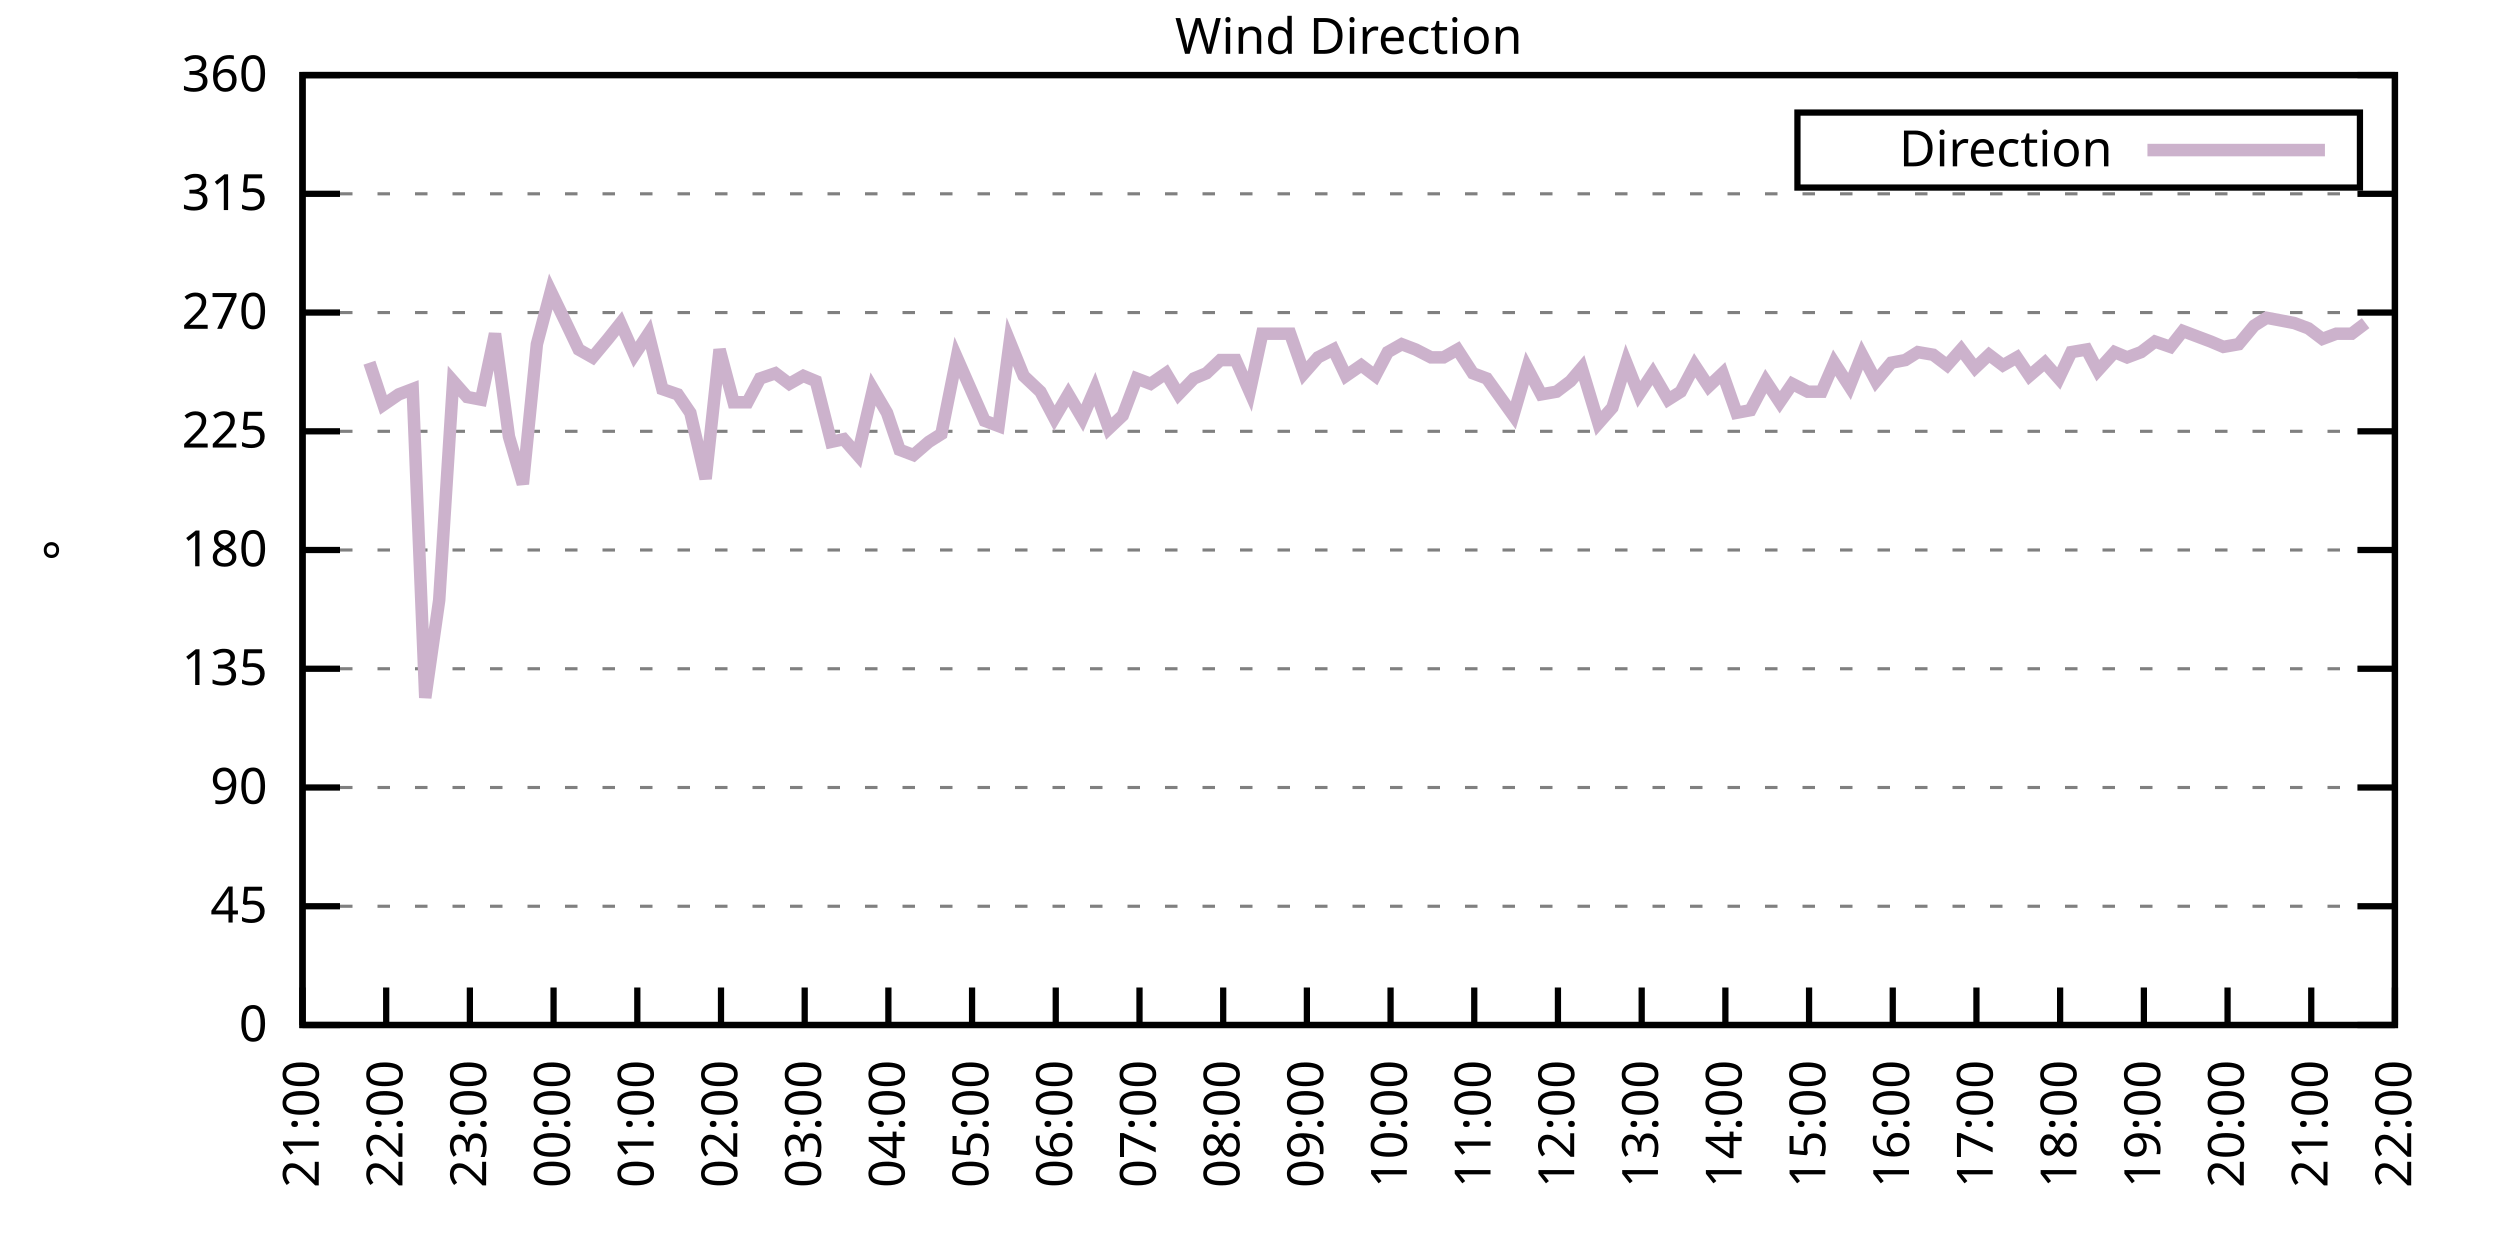
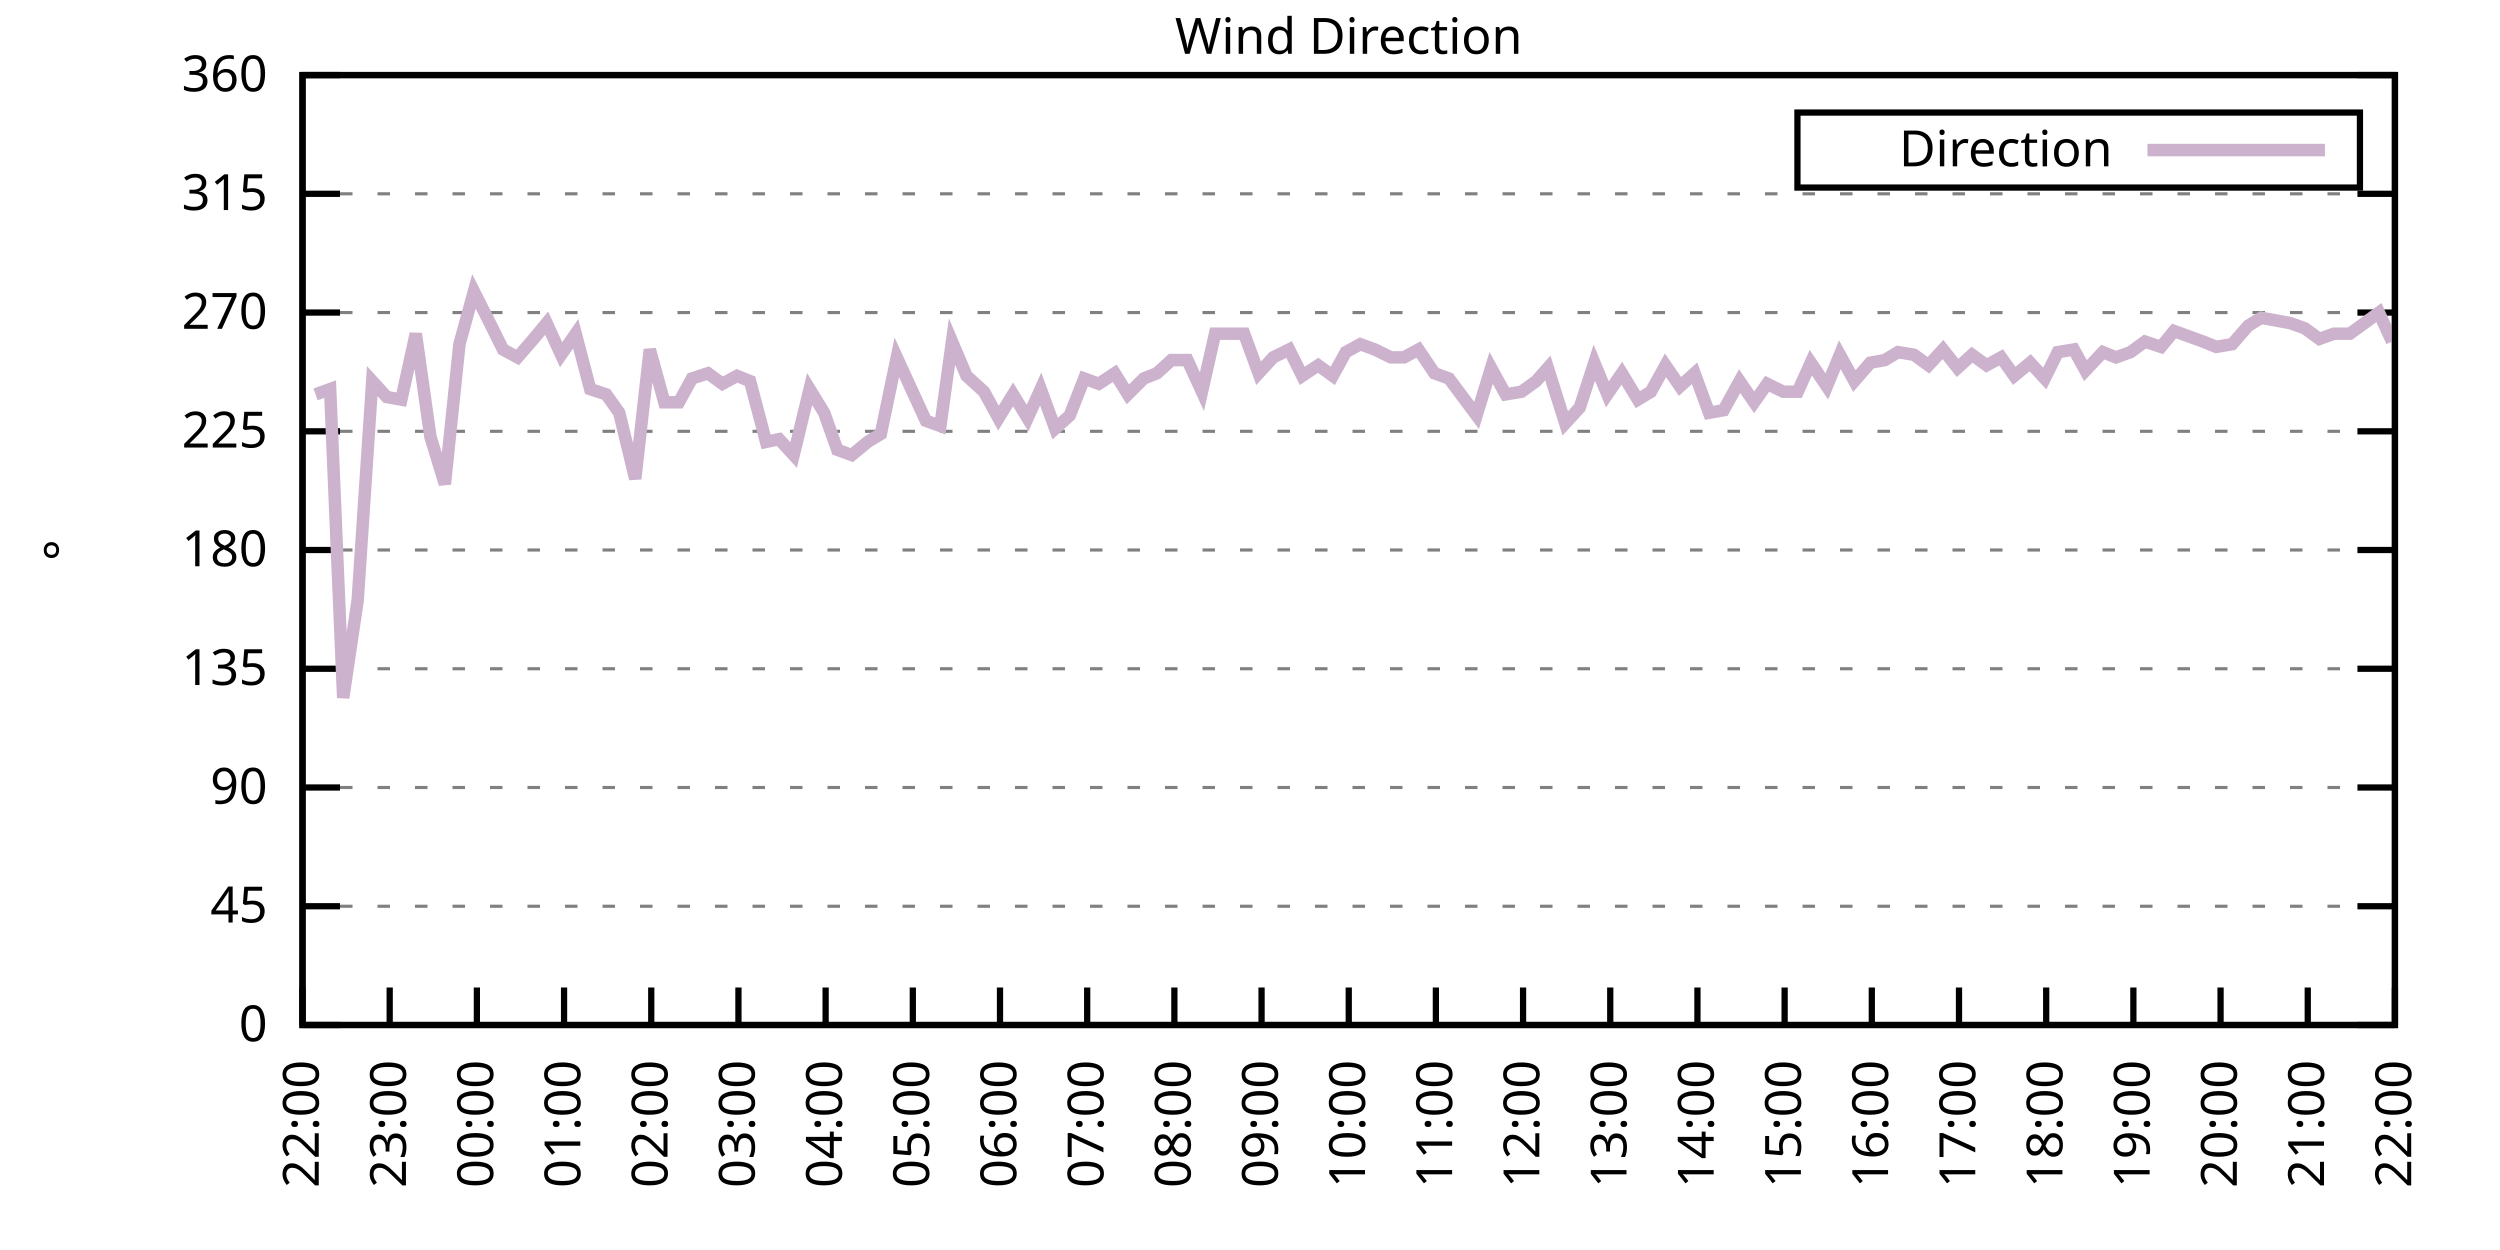
<svg xmlns="http://www.w3.org/2000/svg" xmlns:xlink="http://www.w3.org/1999/xlink" width="400" height="200" viewBox="0 0 400 200">
  <g id="gnuplot_canvas">
    <rect x="0" y="0" width="400" height="200" fill="none" />
    <defs>
      <circle id="gpDot" r="0.5" stroke-width="0.5" stroke="currentColor" />
      <path id="gpPt0" stroke-width="0.333" stroke="currentColor" d="M-1,0 h2 M0,-1 v2" />
      <path id="gpPt1" stroke-width="0.333" stroke="currentColor" d="M-1,-1 L1,1 M1,-1 L-1,1" />
      <path id="gpPt2" stroke-width="0.333" stroke="currentColor" d="M-1,0 L1,0 M0,-1 L0,1 M-1,-1 L1,1 M-1,1 L1,-1" />
      <rect id="gpPt3" stroke-width="0.333" stroke="currentColor" x="-1" y="-1" width="2" height="2" />
      <rect id="gpPt4" stroke-width="0.333" stroke="currentColor" fill="currentColor" x="-1" y="-1" width="2" height="2" />
      <circle id="gpPt5" stroke-width="0.333" stroke="currentColor" cx="0" cy="0" r="1" />
      <use xlink:href="#gpPt5" id="gpPt6" fill="currentColor" stroke="none" />
      <path id="gpPt7" stroke-width="0.333" stroke="currentColor" d="M0,-1.33 L-1.33,0.67 L1.33,0.67 z" />
      <use xlink:href="#gpPt7" id="gpPt8" fill="currentColor" stroke="none" />
      <use xlink:href="#gpPt7" id="gpPt9" stroke="currentColor" transform="rotate(180)" />
      <use xlink:href="#gpPt9" id="gpPt10" fill="currentColor" stroke="none" />
      <use xlink:href="#gpPt3" id="gpPt11" stroke="currentColor" transform="rotate(45)" />
      <use xlink:href="#gpPt11" id="gpPt12" fill="currentColor" stroke="none" />
      <path id="gpPt13" stroke-width="0.333" stroke="currentColor" d="M0,1.330 L1.265,0.411 L0.782,-1.067 L-0.782,-1.076 L-1.265,0.411 z" />
      <use xlink:href="#gpPt13" id="gpPt14" fill="currentColor" stroke="none" />
      <filter id="textbox" filterUnits="objectBoundingBox" x="0" y="0" height="1" width="1">
        <feFlood flood-color="white" flood-opacity="1" result="bgnd" />
        <feComposite in="SourceGraphic" in2="bgnd" operator="atop" />
      </filter>
      <filter id="greybox" filterUnits="objectBoundingBox" x="0" y="0" height="1" width="1">
        <feFlood flood-color="lightgrey" flood-opacity="1" result="grey" />
        <feComposite in="SourceGraphic" in2="grey" operator="atop" />
      </filter>
    </defs>
    <g fill="none" color="white" stroke="currentColor" stroke-width="1.00" stroke-linecap="butt" stroke-linejoin="miter">
</g>
    <g fill="none" color="black" stroke="currentColor" stroke-width="1.00" stroke-linecap="butt" stroke-linejoin="miter">
      <g stroke="none" shape-rendering="crispEdges">
        <polygon fill="rgb(255, 255, 255)" points="48.40,164.00 383.18,164.00 383.18,12.02 48.40,12.02 " />
      </g>
    </g>
    <g fill="none" color="black" stroke="currentColor" stroke-width="1.00" stroke-linecap="butt" stroke-linejoin="miter">
</g>
    <g fill="none" color="black" stroke="black" stroke-width="0.50" stroke-linecap="butt" stroke-linejoin="miter">
</g>
    <g fill="none" color="gray" stroke="currentColor" stroke-width="0.50" stroke-linecap="butt" stroke-linejoin="miter">
      <path stroke="gray" stroke-dasharray="2,4" class="gridline" d="M48.40,164.00 L383.19,164.00  " />
    </g>
    <g fill="none" color="gray" stroke="gray" stroke-width="1.00" stroke-linecap="butt" stroke-linejoin="miter">
</g>
    <g fill="none" color="black" stroke="currentColor" stroke-width="1.00" stroke-linecap="butt" stroke-linejoin="miter">
      <path stroke="black" d="M48.40,164.00 L54.40,164.00 M383.19,164.00 L377.19,164.00  " />
      <g transform="translate(42.80,166.60)" stroke="none" fill="black" font-family="Sans" font-size="8.00" text-anchor="end">
        <text>
          <tspan font-family="Sans"> 0</tspan>
        </text>
      </g>
    </g>
    <g fill="none" color="black" stroke="currentColor" stroke-width="1.00" stroke-linecap="butt" stroke-linejoin="miter">
</g>
    <g fill="none" color="black" stroke="black" stroke-width="0.50" stroke-linecap="butt" stroke-linejoin="miter">
</g>
    <g fill="none" color="gray" stroke="currentColor" stroke-width="0.50" stroke-linecap="butt" stroke-linejoin="miter">
      <path stroke="gray" stroke-dasharray="2,4" class="gridline" d="M48.40,145.00 L383.19,145.00  " />
    </g>
    <g fill="none" color="gray" stroke="gray" stroke-width="1.00" stroke-linecap="butt" stroke-linejoin="miter">
</g>
    <g fill="none" color="black" stroke="currentColor" stroke-width="1.00" stroke-linecap="butt" stroke-linejoin="miter">
      <path stroke="black" d="M48.40,145.00 L54.40,145.00 M383.19,145.00 L377.19,145.00  " />
      <g transform="translate(42.80,147.60)" stroke="none" fill="black" font-family="Sans" font-size="8.00" text-anchor="end">
        <text>
          <tspan font-family="Sans"> 45</tspan>
        </text>
      </g>
    </g>
    <g fill="none" color="black" stroke="currentColor" stroke-width="1.00" stroke-linecap="butt" stroke-linejoin="miter">
</g>
    <g fill="none" color="black" stroke="black" stroke-width="0.50" stroke-linecap="butt" stroke-linejoin="miter">
</g>
    <g fill="none" color="gray" stroke="currentColor" stroke-width="0.50" stroke-linecap="butt" stroke-linejoin="miter">
      <path stroke="gray" stroke-dasharray="2,4" class="gridline" d="M48.40,126.00 L383.19,126.00  " />
    </g>
    <g fill="none" color="gray" stroke="gray" stroke-width="1.00" stroke-linecap="butt" stroke-linejoin="miter">
</g>
    <g fill="none" color="black" stroke="currentColor" stroke-width="1.00" stroke-linecap="butt" stroke-linejoin="miter">
      <path stroke="black" d="M48.40,126.00 L54.40,126.00 M383.19,126.00 L377.19,126.00  " />
      <g transform="translate(42.80,128.60)" stroke="none" fill="black" font-family="Sans" font-size="8.00" text-anchor="end">
        <text>
          <tspan font-family="Sans"> 90</tspan>
        </text>
      </g>
    </g>
    <g fill="none" color="black" stroke="currentColor" stroke-width="1.00" stroke-linecap="butt" stroke-linejoin="miter">
</g>
    <g fill="none" color="black" stroke="black" stroke-width="0.50" stroke-linecap="butt" stroke-linejoin="miter">
</g>
    <g fill="none" color="gray" stroke="currentColor" stroke-width="0.50" stroke-linecap="butt" stroke-linejoin="miter">
      <path stroke="gray" stroke-dasharray="2,4" class="gridline" d="M48.40,107.00 L383.19,107.00  " />
    </g>
    <g fill="none" color="gray" stroke="gray" stroke-width="1.00" stroke-linecap="butt" stroke-linejoin="miter">
</g>
    <g fill="none" color="black" stroke="currentColor" stroke-width="1.00" stroke-linecap="butt" stroke-linejoin="miter">
      <path stroke="black" d="M48.40,107.00 L54.40,107.00 M383.19,107.00 L377.19,107.00  " />
      <g transform="translate(42.80,109.60)" stroke="none" fill="black" font-family="Sans" font-size="8.00" text-anchor="end">
        <text>
          <tspan font-family="Sans"> 135</tspan>
        </text>
      </g>
    </g>
    <g fill="none" color="black" stroke="currentColor" stroke-width="1.00" stroke-linecap="butt" stroke-linejoin="miter">
</g>
    <g fill="none" color="black" stroke="black" stroke-width="0.50" stroke-linecap="butt" stroke-linejoin="miter">
</g>
    <g fill="none" color="gray" stroke="currentColor" stroke-width="0.50" stroke-linecap="butt" stroke-linejoin="miter">
      <path stroke="gray" stroke-dasharray="2,4" class="gridline" d="M48.40,88.00 L383.19,88.00  " />
    </g>
    <g fill="none" color="gray" stroke="gray" stroke-width="1.00" stroke-linecap="butt" stroke-linejoin="miter">
</g>
    <g fill="none" color="black" stroke="currentColor" stroke-width="1.00" stroke-linecap="butt" stroke-linejoin="miter">
      <path stroke="black" d="M48.40,88.00 L54.40,88.00 M383.19,88.00 L377.19,88.00  " />
      <g transform="translate(42.80,90.60)" stroke="none" fill="black" font-family="Sans" font-size="8.00" text-anchor="end">
        <text>
          <tspan font-family="Sans"> 180</tspan>
        </text>
      </g>
    </g>
    <g fill="none" color="black" stroke="currentColor" stroke-width="1.00" stroke-linecap="butt" stroke-linejoin="miter">
</g>
    <g fill="none" color="black" stroke="black" stroke-width="0.50" stroke-linecap="butt" stroke-linejoin="miter">
</g>
    <g fill="none" color="gray" stroke="currentColor" stroke-width="0.50" stroke-linecap="butt" stroke-linejoin="miter">
      <path stroke="gray" stroke-dasharray="2,4" class="gridline" d="M48.40,69.01 L383.19,69.01  " />
    </g>
    <g fill="none" color="gray" stroke="gray" stroke-width="1.00" stroke-linecap="butt" stroke-linejoin="miter">
</g>
    <g fill="none" color="black" stroke="currentColor" stroke-width="1.00" stroke-linecap="butt" stroke-linejoin="miter">
      <path stroke="black" d="M48.40,69.01 L54.40,69.01 M383.19,69.01 L377.19,69.01  " />
      <g transform="translate(42.80,71.61)" stroke="none" fill="black" font-family="Sans" font-size="8.00" text-anchor="end">
        <text>
          <tspan font-family="Sans"> 225</tspan>
        </text>
      </g>
    </g>
    <g fill="none" color="black" stroke="currentColor" stroke-width="1.00" stroke-linecap="butt" stroke-linejoin="miter">
</g>
    <g fill="none" color="black" stroke="black" stroke-width="0.50" stroke-linecap="butt" stroke-linejoin="miter">
</g>
    <g fill="none" color="gray" stroke="currentColor" stroke-width="0.50" stroke-linecap="butt" stroke-linejoin="miter">
      <path stroke="gray" stroke-dasharray="2,4" class="gridline" d="M48.40,50.01 L383.19,50.01  " />
    </g>
    <g fill="none" color="gray" stroke="gray" stroke-width="1.00" stroke-linecap="butt" stroke-linejoin="miter">
</g>
    <g fill="none" color="black" stroke="currentColor" stroke-width="1.00" stroke-linecap="butt" stroke-linejoin="miter">
      <path stroke="black" d="M48.40,50.01 L54.40,50.01 M383.19,50.01 L377.19,50.01  " />
      <g transform="translate(42.80,52.61)" stroke="none" fill="black" font-family="Sans" font-size="8.00" text-anchor="end">
        <text>
          <tspan font-family="Sans"> 270</tspan>
        </text>
      </g>
    </g>
    <g fill="none" color="black" stroke="currentColor" stroke-width="1.00" stroke-linecap="butt" stroke-linejoin="miter">
</g>
    <g fill="none" color="black" stroke="black" stroke-width="0.50" stroke-linecap="butt" stroke-linejoin="miter">
</g>
    <g fill="none" color="gray" stroke="currentColor" stroke-width="0.50" stroke-linecap="butt" stroke-linejoin="miter">
      <path stroke="gray" stroke-dasharray="2,4" class="gridline" d="M48.40,31.01 L383.19,31.01  " />
    </g>
    <g fill="none" color="gray" stroke="gray" stroke-width="1.00" stroke-linecap="butt" stroke-linejoin="miter">
</g>
    <g fill="none" color="black" stroke="currentColor" stroke-width="1.00" stroke-linecap="butt" stroke-linejoin="miter">
      <path stroke="black" d="M48.40,31.01 L54.40,31.01 M383.19,31.01 L377.19,31.01  " />
      <g transform="translate(42.80,33.61)" stroke="none" fill="black" font-family="Sans" font-size="8.00" text-anchor="end">
        <text>
          <tspan font-family="Sans"> 315</tspan>
        </text>
      </g>
    </g>
    <g fill="none" color="black" stroke="currentColor" stroke-width="1.00" stroke-linecap="butt" stroke-linejoin="miter">
</g>
    <g fill="none" color="black" stroke="black" stroke-width="0.50" stroke-linecap="butt" stroke-linejoin="miter">
</g>
    <g fill="none" color="gray" stroke="currentColor" stroke-width="0.50" stroke-linecap="butt" stroke-linejoin="miter">
      <path stroke="gray" stroke-dasharray="2,4" class="gridline" d="M48.40,12.01 L383.19,12.01  " />
    </g>
    <g fill="none" color="gray" stroke="gray" stroke-width="1.00" stroke-linecap="butt" stroke-linejoin="miter">
</g>
    <g fill="none" color="black" stroke="currentColor" stroke-width="1.00" stroke-linecap="butt" stroke-linejoin="miter">
      <path stroke="black" d="M48.40,12.01 L54.40,12.01 M383.19,12.01 L377.19,12.01  " />
      <g transform="translate(42.80,14.61)" stroke="none" fill="black" font-family="Sans" font-size="8.00" text-anchor="end">
        <text>
          <tspan font-family="Sans"> 360</tspan>
        </text>
      </g>
    </g>
    <g fill="none" color="black" stroke="currentColor" stroke-width="1.00" stroke-linecap="butt" stroke-linejoin="miter">
      <path stroke="black" d="M48.40,164.00 L48.40,158.00  " />
      <g transform="translate(51.00,169.60) rotate(270.00)" stroke="none" fill="black" font-family="Sans" font-size="8.00" text-anchor="end">
        <text>
-           <tspan font-family="Sans">21:00</tspan>
-         </text>
-       </g>
-     </g>
-     <g fill="none" color="black" stroke="currentColor" stroke-width="1.00" stroke-linecap="butt" stroke-linejoin="miter">
-       <path stroke="black" d="M61.79,164.00 L61.79,158.00  " />
-       <g transform="translate(64.39,169.60) rotate(270.00)" stroke="none" fill="black" font-family="Sans" font-size="8.00" text-anchor="end">
-         <text>
          <tspan font-family="Sans">22:00</tspan>
        </text>
      </g>
    </g>
    <g fill="none" color="black" stroke="currentColor" stroke-width="1.00" stroke-linecap="butt" stroke-linejoin="miter">
-       <path stroke="black" d="M75.18,164.00 L75.18,158.00  " />
-       <g transform="translate(77.78,169.60) rotate(270.00)" stroke="none" fill="black" font-family="Sans" font-size="8.00" text-anchor="end">
+       <path stroke="black" d="M62.35,164.00 L62.35,158.00  " />
+       <g transform="translate(64.95,169.60) rotate(270.00)" stroke="none" fill="black" font-family="Sans" font-size="8.00" text-anchor="end">
        <text>
          <tspan font-family="Sans">23:00</tspan>
        </text>
      </g>
    </g>
    <g fill="none" color="black" stroke="currentColor" stroke-width="1.00" stroke-linecap="butt" stroke-linejoin="miter">
-       <path stroke="black" d="M88.57,164.00 L88.57,158.00  " />
-       <g transform="translate(91.17,169.60) rotate(270.00)" stroke="none" fill="black" font-family="Sans" font-size="8.00" text-anchor="end">
+       <path stroke="black" d="M76.30,164.00 L76.30,158.00  " />
+       <g transform="translate(78.90,169.60) rotate(270.00)" stroke="none" fill="black" font-family="Sans" font-size="8.00" text-anchor="end">
        <text>
          <tspan font-family="Sans">00:00</tspan>
        </text>
      </g>
    </g>
    <g fill="none" color="black" stroke="currentColor" stroke-width="1.00" stroke-linecap="butt" stroke-linejoin="miter">
-       <path stroke="black" d="M101.97,164.00 L101.97,158.00  " />
-       <g transform="translate(104.57,169.60) rotate(270.00)" stroke="none" fill="black" font-family="Sans" font-size="8.00" text-anchor="end">
+       <path stroke="black" d="M90.25,164.00 L90.25,158.00  " />
+       <g transform="translate(92.85,169.60) rotate(270.00)" stroke="none" fill="black" font-family="Sans" font-size="8.00" text-anchor="end">
        <text>
          <tspan font-family="Sans">01:00</tspan>
        </text>
      </g>
    </g>
    <g fill="none" color="black" stroke="currentColor" stroke-width="1.00" stroke-linecap="butt" stroke-linejoin="miter">
-       <path stroke="black" d="M115.36,164.00 L115.36,158.00  " />
-       <g transform="translate(117.96,169.60) rotate(270.00)" stroke="none" fill="black" font-family="Sans" font-size="8.00" text-anchor="end">
+       <path stroke="black" d="M104.20,164.00 L104.20,158.00  " />
+       <g transform="translate(106.80,169.60) rotate(270.00)" stroke="none" fill="black" font-family="Sans" font-size="8.00" text-anchor="end">
        <text>
          <tspan font-family="Sans">02:00</tspan>
        </text>
      </g>
    </g>
    <g fill="none" color="black" stroke="currentColor" stroke-width="1.00" stroke-linecap="butt" stroke-linejoin="miter">
-       <path stroke="black" d="M128.75,164.00 L128.75,158.00  " />
-       <g transform="translate(131.35,169.60) rotate(270.00)" stroke="none" fill="black" font-family="Sans" font-size="8.00" text-anchor="end">
+       <path stroke="black" d="M118.15,164.00 L118.15,158.00  " />
+       <g transform="translate(120.75,169.60) rotate(270.00)" stroke="none" fill="black" font-family="Sans" font-size="8.00" text-anchor="end">
        <text>
          <tspan font-family="Sans">03:00</tspan>
        </text>
      </g>
    </g>
    <g fill="none" color="black" stroke="currentColor" stroke-width="1.00" stroke-linecap="butt" stroke-linejoin="miter">
-       <path stroke="black" d="M142.14,164.00 L142.14,158.00  " />
-       <g transform="translate(144.74,169.60) rotate(270.00)" stroke="none" fill="black" font-family="Sans" font-size="8.00" text-anchor="end">
+       <path stroke="black" d="M132.10,164.00 L132.10,158.00  " />
+       <g transform="translate(134.70,169.60) rotate(270.00)" stroke="none" fill="black" font-family="Sans" font-size="8.00" text-anchor="end">
        <text>
          <tspan font-family="Sans">04:00</tspan>
        </text>
      </g>
    </g>
    <g fill="none" color="black" stroke="currentColor" stroke-width="1.00" stroke-linecap="butt" stroke-linejoin="miter">
-       <path stroke="black" d="M155.53,164.00 L155.53,158.00  " />
-       <g transform="translate(158.13,169.60) rotate(270.00)" stroke="none" fill="black" font-family="Sans" font-size="8.00" text-anchor="end">
+       <path stroke="black" d="M146.05,164.00 L146.05,158.00  " />
+       <g transform="translate(148.65,169.60) rotate(270.00)" stroke="none" fill="black" font-family="Sans" font-size="8.00" text-anchor="end">
        <text>
          <tspan font-family="Sans">05:00</tspan>
        </text>
      </g>
    </g>
    <g fill="none" color="black" stroke="currentColor" stroke-width="1.00" stroke-linecap="butt" stroke-linejoin="miter">
-       <path stroke="black" d="M168.92,164.00 L168.92,158.00  " />
-       <g transform="translate(171.52,169.60) rotate(270.00)" stroke="none" fill="black" font-family="Sans" font-size="8.00" text-anchor="end">
+       <path stroke="black" d="M160.00,164.00 L160.00,158.00  " />
+       <g transform="translate(162.60,169.60) rotate(270.00)" stroke="none" fill="black" font-family="Sans" font-size="8.00" text-anchor="end">
        <text>
          <tspan font-family="Sans">06:00</tspan>
        </text>
      </g>
    </g>
    <g fill="none" color="black" stroke="currentColor" stroke-width="1.00" stroke-linecap="butt" stroke-linejoin="miter">
-       <path stroke="black" d="M182.32,164.00 L182.32,158.00  " />
-       <g transform="translate(184.92,169.60) rotate(270.00)" stroke="none" fill="black" font-family="Sans" font-size="8.00" text-anchor="end">
+       <path stroke="black" d="M173.95,164.00 L173.95,158.00  " />
+       <g transform="translate(176.55,169.60) rotate(270.00)" stroke="none" fill="black" font-family="Sans" font-size="8.00" text-anchor="end">
        <text>
          <tspan font-family="Sans">07:00</tspan>
        </text>
      </g>
    </g>
    <g fill="none" color="black" stroke="currentColor" stroke-width="1.00" stroke-linecap="butt" stroke-linejoin="miter">
-       <path stroke="black" d="M195.71,164.00 L195.71,158.00  " />
-       <g transform="translate(198.31,169.60) rotate(270.00)" stroke="none" fill="black" font-family="Sans" font-size="8.00" text-anchor="end">
+       <path stroke="black" d="M187.90,164.00 L187.90,158.00  " />
+       <g transform="translate(190.50,169.60) rotate(270.00)" stroke="none" fill="black" font-family="Sans" font-size="8.00" text-anchor="end">
        <text>
          <tspan font-family="Sans">08:00</tspan>
        </text>
      </g>
    </g>
    <g fill="none" color="black" stroke="currentColor" stroke-width="1.00" stroke-linecap="butt" stroke-linejoin="miter">
-       <path stroke="black" d="M209.10,164.00 L209.10,158.00  " />
-       <g transform="translate(211.70,169.60) rotate(270.00)" stroke="none" fill="black" font-family="Sans" font-size="8.00" text-anchor="end">
+       <path stroke="black" d="M201.85,164.00 L201.85,158.00  " />
+       <g transform="translate(204.45,169.60) rotate(270.00)" stroke="none" fill="black" font-family="Sans" font-size="8.00" text-anchor="end">
        <text>
          <tspan font-family="Sans">09:00</tspan>
        </text>
      </g>
    </g>
    <g fill="none" color="black" stroke="currentColor" stroke-width="1.00" stroke-linecap="butt" stroke-linejoin="miter">
-       <path stroke="black" d="M222.49,164.00 L222.49,158.00  " />
-       <g transform="translate(225.09,169.60) rotate(270.00)" stroke="none" fill="black" font-family="Sans" font-size="8.00" text-anchor="end">
+       <path stroke="black" d="M215.80,164.00 L215.80,158.00  " />
+       <g transform="translate(218.40,169.60) rotate(270.00)" stroke="none" fill="black" font-family="Sans" font-size="8.00" text-anchor="end">
        <text>
          <tspan font-family="Sans">10:00</tspan>
        </text>
      </g>
    </g>
    <g fill="none" color="black" stroke="currentColor" stroke-width="1.00" stroke-linecap="butt" stroke-linejoin="miter">
-       <path stroke="black" d="M235.88,164.00 L235.88,158.00  " />
-       <g transform="translate(238.48,169.60) rotate(270.00)" stroke="none" fill="black" font-family="Sans" font-size="8.00" text-anchor="end">
+       <path stroke="black" d="M229.74,164.00 L229.74,158.00  " />
+       <g transform="translate(232.34,169.60) rotate(270.00)" stroke="none" fill="black" font-family="Sans" font-size="8.00" text-anchor="end">
        <text>
          <tspan font-family="Sans">11:00</tspan>
        </text>
      </g>
    </g>
    <g fill="none" color="black" stroke="currentColor" stroke-width="1.00" stroke-linecap="butt" stroke-linejoin="miter">
-       <path stroke="black" d="M249.27,164.00 L249.27,158.00  " />
-       <g transform="translate(251.87,169.60) rotate(270.00)" stroke="none" fill="black" font-family="Sans" font-size="8.00" text-anchor="end">
+       <path stroke="black" d="M243.69,164.00 L243.69,158.00  " />
+       <g transform="translate(246.29,169.60) rotate(270.00)" stroke="none" fill="black" font-family="Sans" font-size="8.00" text-anchor="end">
        <text>
          <tspan font-family="Sans">12:00</tspan>
        </text>
      </g>
    </g>
    <g fill="none" color="black" stroke="currentColor" stroke-width="1.00" stroke-linecap="butt" stroke-linejoin="miter">
-       <path stroke="black" d="M262.67,164.00 L262.67,158.00  " />
-       <g transform="translate(265.27,169.60) rotate(270.00)" stroke="none" fill="black" font-family="Sans" font-size="8.00" text-anchor="end">
+       <path stroke="black" d="M257.64,164.00 L257.64,158.00  " />
+       <g transform="translate(260.24,169.60) rotate(270.00)" stroke="none" fill="black" font-family="Sans" font-size="8.00" text-anchor="end">
        <text>
          <tspan font-family="Sans">13:00</tspan>
        </text>
      </g>
    </g>
    <g fill="none" color="black" stroke="currentColor" stroke-width="1.00" stroke-linecap="butt" stroke-linejoin="miter">
-       <path stroke="black" d="M276.06,164.00 L276.06,158.00  " />
-       <g transform="translate(278.66,169.60) rotate(270.00)" stroke="none" fill="black" font-family="Sans" font-size="8.00" text-anchor="end">
+       <path stroke="black" d="M271.59,164.00 L271.59,158.00  " />
+       <g transform="translate(274.19,169.60) rotate(270.00)" stroke="none" fill="black" font-family="Sans" font-size="8.00" text-anchor="end">
        <text>
          <tspan font-family="Sans">14:00</tspan>
        </text>
      </g>
    </g>
    <g fill="none" color="black" stroke="currentColor" stroke-width="1.00" stroke-linecap="butt" stroke-linejoin="miter">
-       <path stroke="black" d="M289.45,164.00 L289.45,158.00  " />
-       <g transform="translate(292.05,169.60) rotate(270.00)" stroke="none" fill="black" font-family="Sans" font-size="8.00" text-anchor="end">
+       <path stroke="black" d="M285.54,164.00 L285.54,158.00  " />
+       <g transform="translate(288.14,169.60) rotate(270.00)" stroke="none" fill="black" font-family="Sans" font-size="8.00" text-anchor="end">
        <text>
          <tspan font-family="Sans">15:00</tspan>
        </text>
      </g>
    </g>
    <g fill="none" color="black" stroke="currentColor" stroke-width="1.00" stroke-linecap="butt" stroke-linejoin="miter">
-       <path stroke="black" d="M302.84,164.00 L302.84,158.00  " />
-       <g transform="translate(305.44,169.60) rotate(270.00)" stroke="none" fill="black" font-family="Sans" font-size="8.00" text-anchor="end">
+       <path stroke="black" d="M299.49,164.00 L299.49,158.00  " />
+       <g transform="translate(302.09,169.60) rotate(270.00)" stroke="none" fill="black" font-family="Sans" font-size="8.00" text-anchor="end">
        <text>
          <tspan font-family="Sans">16:00</tspan>
        </text>
      </g>
    </g>
    <g fill="none" color="black" stroke="currentColor" stroke-width="1.00" stroke-linecap="butt" stroke-linejoin="miter">
-       <path stroke="black" d="M316.23,164.00 L316.23,158.00  " />
-       <g transform="translate(318.83,169.60) rotate(270.00)" stroke="none" fill="black" font-family="Sans" font-size="8.00" text-anchor="end">
+       <path stroke="black" d="M313.44,164.00 L313.44,158.00  " />
+       <g transform="translate(316.04,169.60) rotate(270.00)" stroke="none" fill="black" font-family="Sans" font-size="8.00" text-anchor="end">
        <text>
          <tspan font-family="Sans">17:00</tspan>
        </text>
      </g>
    </g>
    <g fill="none" color="black" stroke="currentColor" stroke-width="1.00" stroke-linecap="butt" stroke-linejoin="miter">
-       <path stroke="black" d="M329.62,164.00 L329.62,158.00  " />
-       <g transform="translate(332.22,169.60) rotate(270.00)" stroke="none" fill="black" font-family="Sans" font-size="8.00" text-anchor="end">
+       <path stroke="black" d="M327.39,164.00 L327.39,158.00  " />
+       <g transform="translate(329.99,169.60) rotate(270.00)" stroke="none" fill="black" font-family="Sans" font-size="8.00" text-anchor="end">
        <text>
          <tspan font-family="Sans">18:00</tspan>
        </text>
      </g>
    </g>
    <g fill="none" color="black" stroke="currentColor" stroke-width="1.00" stroke-linecap="butt" stroke-linejoin="miter">
-       <path stroke="black" d="M343.02,164.00 L343.02,158.00  " />
-       <g transform="translate(345.62,169.60) rotate(270.00)" stroke="none" fill="black" font-family="Sans" font-size="8.00" text-anchor="end">
+       <path stroke="black" d="M341.34,164.00 L341.34,158.00  " />
+       <g transform="translate(343.94,169.60) rotate(270.00)" stroke="none" fill="black" font-family="Sans" font-size="8.00" text-anchor="end">
        <text>
          <tspan font-family="Sans">19:00</tspan>
        </text>
      </g>
    </g>
    <g fill="none" color="black" stroke="currentColor" stroke-width="1.00" stroke-linecap="butt" stroke-linejoin="miter">
-       <path stroke="black" d="M356.41,164.00 L356.41,158.00  " />
-       <g transform="translate(359.01,169.60) rotate(270.00)" stroke="none" fill="black" font-family="Sans" font-size="8.00" text-anchor="end">
+       <path stroke="black" d="M355.29,164.00 L355.29,158.00  " />
+       <g transform="translate(357.89,169.60) rotate(270.00)" stroke="none" fill="black" font-family="Sans" font-size="8.00" text-anchor="end">
        <text>
          <tspan font-family="Sans">20:00</tspan>
        </text>
      </g>
    </g>
    <g fill="none" color="black" stroke="currentColor" stroke-width="1.00" stroke-linecap="butt" stroke-linejoin="miter">
-       <path stroke="black" d="M369.80,164.00 L369.80,158.00  " />
-       <g transform="translate(372.40,169.60) rotate(270.00)" stroke="none" fill="black" font-family="Sans" font-size="8.00" text-anchor="end">
+       <path stroke="black" d="M369.24,164.00 L369.24,158.00  " />
+       <g transform="translate(371.84,169.60) rotate(270.00)" stroke="none" fill="black" font-family="Sans" font-size="8.00" text-anchor="end">
        <text>
          <tspan font-family="Sans">21:00</tspan>
        </text>
      </g>
    </g>
    <g fill="none" color="black" stroke="currentColor" stroke-width="1.00" stroke-linecap="butt" stroke-linejoin="miter">
      <path stroke="black" d="M383.19,164.00 L383.19,158.00  " />
      <g transform="translate(385.79,169.60) rotate(270.00)" stroke="none" fill="black" font-family="Sans" font-size="8.00" text-anchor="end">
        <text>
          <tspan font-family="Sans">22:00</tspan>
        </text>
      </g>
    </g>
    <g fill="none" color="black" stroke="currentColor" stroke-width="1.00" stroke-linecap="butt" stroke-linejoin="miter">
</g>
    <g fill="none" color="black" stroke="currentColor" stroke-width="1.00" stroke-linecap="butt" stroke-linejoin="miter">
      <path stroke="black" d="M48.40,12.01 L48.40,164.00 L383.19,164.00 L383.19,12.01 L48.40,12.01 Z  " />
    </g>
    <g fill="none" color="black" stroke="currentColor" stroke-width="1.00" stroke-linecap="butt" stroke-linejoin="miter">
</g>
    <g fill="none" color="black" stroke="currentColor" stroke-width="1.00" stroke-linecap="butt" stroke-linejoin="miter">
      <path stroke="black" d="M287.59,30.01 L287.59,18.01 L377.59,18.01 L377.59,30.01 L287.59,30.01 Z  " />
    </g>
    <g id="Wind_direction_plot_1">
      <g fill="none" color="white" stroke="black" stroke-width="2.00" stroke-linecap="butt" stroke-linejoin="miter">
</g>
      <g fill="none" color="black" stroke="currentColor" stroke-width="2.00" stroke-linecap="butt" stroke-linejoin="miter">
        <g transform="translate(337.99,26.61)" stroke="none" fill="black" font-family="Sans" font-size="8.00" text-anchor="end">
          <text>
            <tspan font-family="Sans">Direction</tspan>
          </text>
        </g>
      </g>
      <g fill="none" color="black" stroke="currentColor" stroke-width="2.00" stroke-linecap="butt" stroke-linejoin="miter">
-         <path stroke="rgb(204, 178, 204)" d="M343.59,24.01 L371.99,24.01 M59.11,58.03 L61.35,64.78 L63.80,63.10 L66.03,62.25 L68.04,111.65 L70.27,96.03   L72.50,60.98 L74.74,63.52 L76.97,63.94 L79.20,53.39 L81.43,69.85 L83.66,77.45 L85.90,55.07 L88.13,46.63   L90.58,51.70 L92.59,55.92 L94.82,57.18 L97.28,54.23 L99.29,51.70 L101.52,56.76 L103.75,53.39 L105.98,62.25   L108.44,63.10 L110.45,66.05 L112.90,76.61 L115.13,55.92 L117.37,64.36 L119.60,64.36 L121.61,60.56 L124.06,59.72   L126.29,61.41 L128.53,60.14 L130.54,60.98 L132.99,70.70 L135.00,70.27 L137.23,72.81 L139.69,62.25 L141.92,66.05   L143.93,71.96 L146.16,72.81 L148.61,70.70 L150.62,69.43 L153.08,57.18 L155.31,62.25 L157.54,67.32 L159.77,68.16   L161.56,54.65 L163.79,60.14 L166.47,62.67 L168.70,66.90 L170.93,63.10 L173.17,66.90 L175.17,62.25 L177.41,68.58   L179.64,66.47 L181.87,60.56 L184.10,61.41 L186.56,59.72 L188.57,63.10 L191.02,60.56 L193.03,59.72 L195.26,57.61   L197.72,57.61 L199.95,62.67 L201.96,53.39 L204.41,53.39 L206.42,53.39 L208.65,59.72 L210.88,57.18 L213.34,55.92   L215.35,60.14 L217.80,58.45 L220.04,60.14 L222.04,56.34 L224.28,55.07 L226.51,55.92 L228.96,57.18 L230.97,57.18   L233.20,55.92 L235.66,59.72 L237.89,60.56 L242.13,66.47 L244.36,58.87 L246.60,63.10 L249.05,62.67 L251.28,60.98   L253.07,58.87 L255.75,67.74 L257.98,65.21 L260.21,58.03 L262.22,63.10 L264.45,59.72 L266.91,63.94 L268.92,62.67   L271.15,58.45 L273.38,61.83 L275.61,59.72 L277.84,66.05 L280.07,65.63 L282.53,60.98 L284.76,64.36 L286.77,61.41   L289.23,62.67 L291.46,62.67 L293.47,58.03 L295.92,61.83 L297.93,56.76 L300.16,60.98 L302.62,58.03 L304.85,57.61   L306.86,56.34 L309.31,56.76 L311.54,58.45 L313.78,55.92 L316.01,58.87 L318.24,56.76 L320.47,58.45 L322.70,57.18   L324.71,60.14 L327.17,58.03 L329.40,60.56 L331.41,56.34 L333.86,55.92 L335.65,59.30 L338.33,56.34 L340.34,57.18   L342.57,56.34 L344.80,54.65 L347.26,55.50 L349.26,52.96 L351.50,53.81 L353.73,54.65 L355.74,55.50 L358.19,55.07   L360.65,52.12 L362.66,50.85 L364.89,51.27 L367.12,51.70 L369.35,52.54 L371.58,54.23 L373.82,53.39 L376.27,53.39   L378.50,51.70  " />
+         <path stroke="rgb(204, 178, 204)" d="M343.59,24.01 L371.99,24.01 M50.49,63.10 L52.82,62.25 L54.91,111.65 L57.23,96.03 L59.56,60.98 L61.88,63.52   L64.21,63.94 L66.53,53.39 L68.86,69.85 L71.18,77.45 L73.51,55.07 L75.83,46.63 L78.39,51.70 L80.48,55.92   L82.81,57.18 L85.37,54.23 L87.46,51.70 L89.78,56.76 L92.11,53.39 L94.43,62.25 L96.99,63.10 L99.08,66.05   L101.64,76.61 L103.97,55.92 L106.29,64.36 L108.62,64.36 L110.71,60.56 L113.27,59.72 L115.59,61.41 L117.92,60.14   L120.01,60.98 L122.57,70.70 L124.66,70.27 L126.98,72.81 L129.54,62.25 L131.87,66.05 L133.96,71.96 L136.28,72.81   L138.84,70.70 L140.93,69.43 L143.49,57.18 L145.81,62.25 L148.14,67.32 L150.46,68.16 L152.32,54.65 L154.65,60.14   L157.44,62.67 L159.76,66.90 L162.09,63.10 L164.41,66.90 L166.51,62.25 L168.83,68.58 L171.16,66.47 L173.48,60.56   L175.81,61.41 L178.36,59.72 L180.46,63.10 L183.01,60.56 L185.11,59.72 L187.43,57.61 L189.99,57.61 L192.31,62.67   L194.41,53.39 L196.96,53.39 L199.06,53.39 L201.38,59.72 L203.71,57.18 L206.26,55.92 L208.36,60.14 L210.91,58.45   L213.24,60.14 L215.33,56.34 L217.65,55.07 L219.98,55.92 L222.54,57.18 L224.63,57.18 L226.95,55.92 L229.51,59.72   L231.84,60.56 L236.25,66.47 L238.58,58.87 L240.90,63.10 L243.46,62.67 L245.79,60.98 L247.65,58.87 L250.44,67.74   L252.76,65.21 L255.09,58.03 L257.18,63.10 L259.50,59.72 L262.06,63.94 L264.15,62.67 L266.48,58.45 L268.80,61.83   L271.13,59.72 L273.45,66.05 L275.78,65.63 L278.34,60.98 L280.66,64.36 L282.75,61.41 L285.31,62.67 L287.64,62.67   L289.73,58.03 L292.29,61.83 L294.38,56.76 L296.70,60.98 L299.26,58.03 L301.58,57.61 L303.68,56.34 L306.23,56.76   L308.56,58.45 L310.88,55.92 L313.21,58.87 L315.53,56.76 L317.86,58.45 L320.18,57.18 L322.28,60.14 L324.83,58.03   L327.16,60.56 L329.25,56.34 L331.81,55.92 L333.67,59.30 L336.46,56.34 L338.55,57.18 L340.88,56.34 L343.20,54.65   L345.76,55.50 L347.85,52.96 L350.18,53.81 L352.50,54.65 L354.59,55.50 L357.15,55.07 L359.71,52.12 L361.80,50.85   L364.13,51.27 L366.45,51.70 L368.78,52.54 L371.10,54.23 L373.43,53.39 L375.98,53.39 L378.31,51.70 L380.63,50.01   L382.73,54.65  " />
      </g>
    </g>
    <g fill="none" color="black" stroke="currentColor" stroke-width="2.00" stroke-linecap="butt" stroke-linejoin="miter">
</g>
    <g fill="none" color="black" stroke="black" stroke-width="1.00" stroke-linecap="butt" stroke-linejoin="miter">
</g>
    <g fill="none" color="black" stroke="currentColor" stroke-width="1.00" stroke-linecap="butt" stroke-linejoin="miter">
      <path stroke="black" d="M48.40,12.01 L48.40,164.00 L383.19,164.00 L383.19,12.01 L48.40,12.01 Z  " />
      <g transform="translate(12.80,88.01) rotate(270.00)" stroke="none" fill="black" font-family="Sans" font-size="8.00" text-anchor="middle">
        <text>
          <tspan font-family="Sans">°</tspan>
        </text>
      </g>
    </g>
    <g fill="none" color="black" stroke="currentColor" stroke-width="1.00" stroke-linecap="butt" stroke-linejoin="miter">
</g>
    <g fill="none" color="black" stroke="currentColor" stroke-width="1.00" stroke-linecap="butt" stroke-linejoin="miter">
      <g transform="translate(215.79,8.61)" stroke="none" fill="black" font-family="Sans" font-size="8.00" text-anchor="middle">
        <text>
          <tspan font-family="Sans">Wind Direction</tspan>
        </text>
      </g>
    </g>
    <g fill="none" color="black" stroke="currentColor" stroke-width="1.00" stroke-linecap="butt" stroke-linejoin="miter">
</g>
  </g>
</svg>
